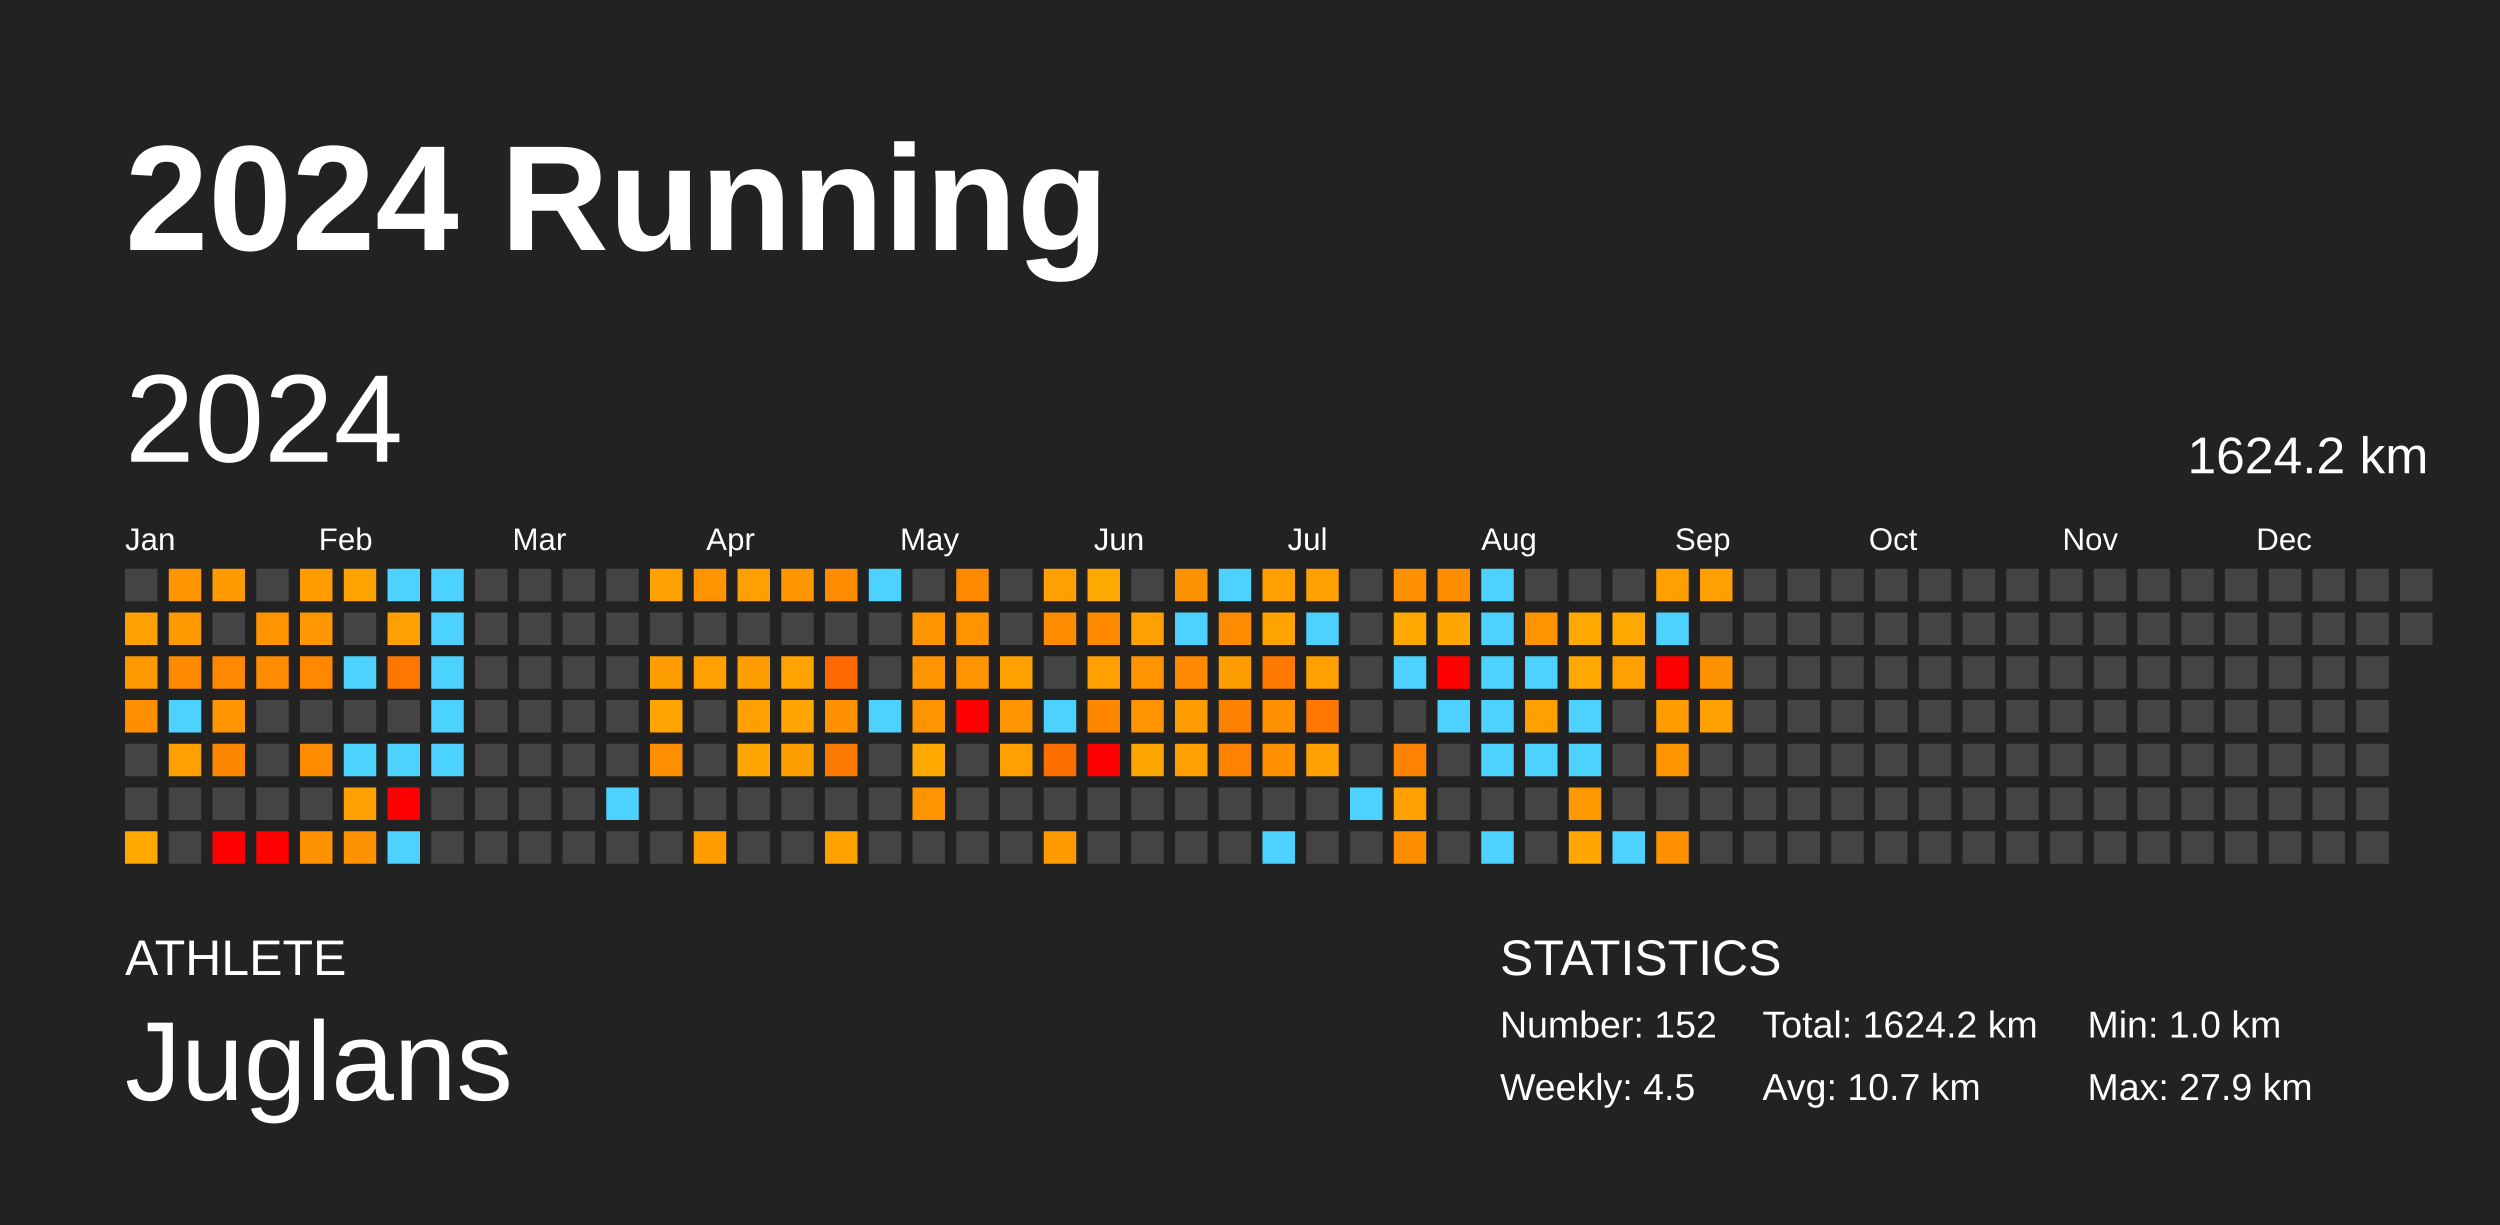
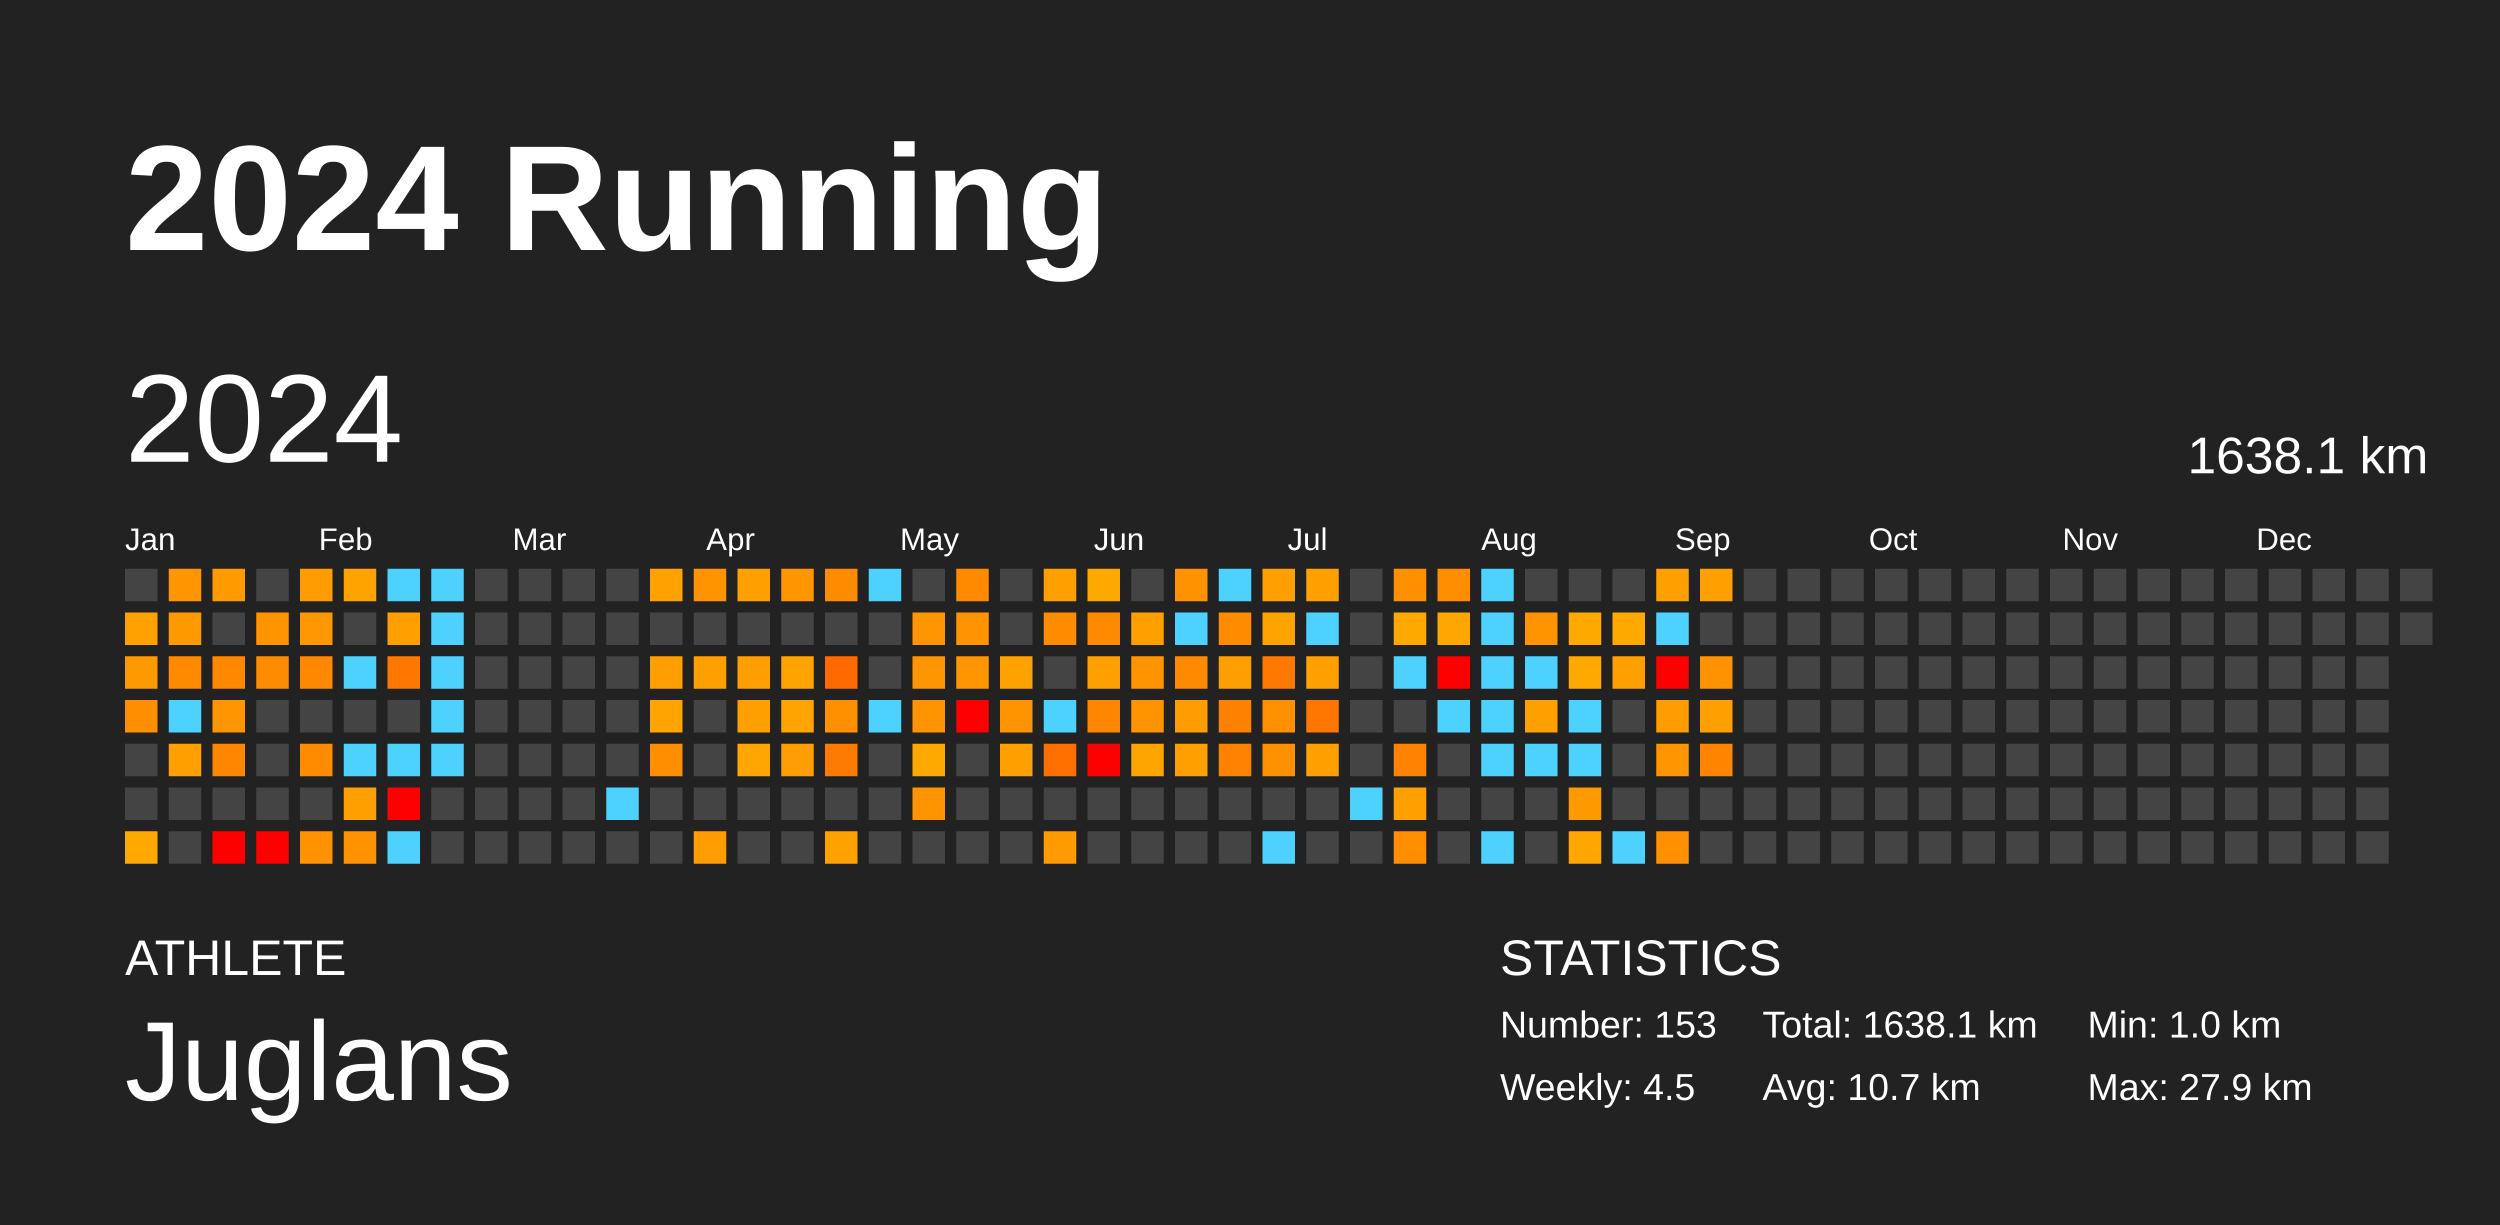
<svg xmlns="http://www.w3.org/2000/svg" baseProfile="full" height="98mm" version="1.1" viewBox="0,0,200,98" width="200mm">
  <defs />
  <rect fill="#222222" height="98" width="200" x="0" y="0" />
  <text fill="#FFFFFF" style="font-size:12px; font-family:Arial; font-weight:bold;" x="10" y="20">2024 Running</text>
  <text fill="#FFFFFF" style="font-size:4px; font-family:Arial" x="10" y="78">ATHLETE</text>
  <text fill="#FFFFFF" style="font-size:9px; font-family:Arial" x="10" y="88">Juglans</text>
  <text fill="#FFFFFF" style="font-size:4px; font-family:Arial" x="120" y="78">STATISTICS</text>
-   <text fill="#FFFFFF" style="font-size:3px; font-family:Arial" x="120" y="83">Number: 152</text>
+   <text fill="#FFFFFF" style="font-size:3px; font-family:Arial" x="120" y="83">Number: 153</text>
  <text fill="#FFFFFF" style="font-size:3px; font-family:Arial" x="120" y="88">Weekly: 4.5</text>
-   <text fill="#FFFFFF" style="font-size:3px; font-family:Arial" x="141" y="83">Total: 1624.2 km</text>
+   <text fill="#FFFFFF" style="font-size:3px; font-family:Arial" x="141" y="83">Total: 1638.1 km</text>
  <text fill="#FFFFFF" style="font-size:3px; font-family:Arial" x="141" y="88">Avg: 10.7 km</text>
  <text fill="#FFFFFF" style="font-size:3px; font-family:Arial" x="167" y="83">Min: 1.0 km</text>
  <text fill="#FFFFFF" style="font-size:3px; font-family:Arial" x="167" y="88">Max: 27.9 km</text>
  <text dominant-baseline="hanging" fill="#FFFFFF" style="font-size:10.0px; font-family:Arial;" x="10" y="30">2024</text>
-   <text dominant-baseline="hanging" fill="#FFFFFF" style="font-size:4.125px; font-family:Arial;" x="175" y="35">1624.2 km</text>
+   <text dominant-baseline="hanging" fill="#FFFFFF" style="font-size:4.125px; font-family:Arial;" x="175" y="35">1638.1 km</text>
  <text fill="#FFFFFF" style="font-size:2.5px; font-family:Arial" x="10.0" y="44">Jan</text>
  <text fill="#FFFFFF" style="font-size:2.5px; font-family:Arial" x="25.5" y="44">Feb</text>
  <text fill="#FFFFFF" style="font-size:2.5px; font-family:Arial" x="41.0" y="44">Mar</text>
  <text fill="#FFFFFF" style="font-size:2.5px; font-family:Arial" x="56.5" y="44">Apr</text>
  <text fill="#FFFFFF" style="font-size:2.5px; font-family:Arial" x="72.0" y="44">May</text>
  <text fill="#FFFFFF" style="font-size:2.5px; font-family:Arial" x="87.5" y="44">Jun</text>
  <text fill="#FFFFFF" style="font-size:2.5px; font-family:Arial" x="103.0" y="44">Jul</text>
  <text fill="#FFFFFF" style="font-size:2.5px; font-family:Arial" x="118.5" y="44">Aug</text>
  <text fill="#FFFFFF" style="font-size:2.5px; font-family:Arial" x="134.0" y="44">Sep</text>
  <text fill="#FFFFFF" style="font-size:2.5px; font-family:Arial" x="149.5" y="44">Oct</text>
  <text fill="#FFFFFF" style="font-size:2.5px; font-family:Arial" x="165.0" y="44">Nov</text>
  <text fill="#FFFFFF" style="font-size:2.5px; font-family:Arial" x="180.5" y="44">Dec</text>
  <rect fill="#444444" height="2.6" width="2.6" x="10.0" y="45.5" />
  <rect fill="#ffa100" height="2.6" width="2.6" x="10.0" y="49.0" />
  <rect fill="#ff9900" height="2.6" width="2.6" x="10.0" y="52.5" />
  <rect fill="#ff8e00" height="2.6" width="2.6" x="10.0" y="56.0" />
  <rect fill="#444444" height="2.6" width="2.6" x="10.0" y="59.5" />
  <rect fill="#444444" height="2.6" width="2.6" x="10.0" y="63.0" />
  <rect fill="#ffa900" height="2.6" width="2.6" x="10.0" y="66.5" />
  <rect fill="#ff9500" height="2.6" width="2.6" x="13.5" y="45.5" />
  <rect fill="#ff9900" height="2.6" width="2.6" x="13.5" y="49.0" />
  <rect fill="#ff8a00" height="2.6" width="2.6" x="13.5" y="52.5" />
  <rect fill="#4dd2ff" height="2.6" width="2.6" x="13.5" y="56.0" />
  <rect fill="#ff9f00" height="2.6" width="2.6" x="13.5" y="59.5" />
  <rect fill="#444444" height="2.6" width="2.6" x="13.5" y="63.0" />
  <rect fill="#444444" height="2.6" width="2.6" x="13.5" y="66.5" />
  <rect fill="#ff9b00" height="2.6" width="2.6" x="17.0" y="45.5" />
  <rect fill="#444444" height="2.6" width="2.6" x="17.0" y="49.0" />
  <rect fill="#ff8800" height="2.6" width="2.6" x="17.0" y="52.5" />
  <rect fill="#ff9500" height="2.6" width="2.6" x="17.0" y="56.0" />
  <rect fill="#ff8700" height="2.6" width="2.6" x="17.0" y="59.5" />
  <rect fill="#444444" height="2.6" width="2.6" x="17.0" y="63.0" />
  <rect fill="red" height="2.6" width="2.6" x="17.0" y="66.5" />
  <rect fill="#444444" height="2.6" width="2.6" x="20.5" y="45.5" />
  <rect fill="#ff9400" height="2.6" width="2.6" x="20.5" y="49.0" />
  <rect fill="#ff8c00" height="2.6" width="2.6" x="20.5" y="52.5" />
  <rect fill="#444444" height="2.6" width="2.6" x="20.5" y="56.0" />
  <rect fill="#444444" height="2.6" width="2.6" x="20.5" y="59.5" />
  <rect fill="#444444" height="2.6" width="2.6" x="20.5" y="63.0" />
  <rect fill="red" height="2.6" width="2.6" x="20.5" y="66.5" />
  <rect fill="#ff9c00" height="2.6" width="2.6" x="24.0" y="45.5" />
  <rect fill="#ff9800" height="2.6" width="2.6" x="24.0" y="49.0" />
  <rect fill="#ff8800" height="2.6" width="2.6" x="24.0" y="52.5" />
  <rect fill="#444444" height="2.6" width="2.6" x="24.0" y="56.0" />
  <rect fill="#ff8b00" height="2.6" width="2.6" x="24.0" y="59.5" />
  <rect fill="#444444" height="2.6" width="2.6" x="24.0" y="63.0" />
  <rect fill="#ff9200" height="2.6" width="2.6" x="24.0" y="66.5" />
  <rect fill="#ffa300" height="2.6" width="2.6" x="27.5" y="45.5" />
  <rect fill="#444444" height="2.6" width="2.6" x="27.5" y="49.0" />
  <rect fill="#4dd2ff" height="2.6" width="2.6" x="27.5" y="52.5" />
  <rect fill="#444444" height="2.6" width="2.6" x="27.5" y="56.0" />
  <rect fill="#4dd2ff" height="2.6" width="2.6" x="27.5" y="59.5" />
  <rect fill="#ffa000" height="2.6" width="2.6" x="27.5" y="63.0" />
  <rect fill="#ff9200" height="2.6" width="2.6" x="27.5" y="66.5" />
  <rect fill="#4dd2ff" height="2.6" width="2.6" x="31.0" y="45.5" />
  <rect fill="#ff9f00" height="2.6" width="2.6" x="31.0" y="49.0" />
  <rect fill="#ff7700" height="2.6" width="2.6" x="31.0" y="52.5" />
  <rect fill="#444444" height="2.6" width="2.6" x="31.0" y="56.0" />
  <rect fill="#4dd2ff" height="2.6" width="2.6" x="31.0" y="59.5" />
  <rect fill="red" height="2.6" width="2.6" x="31.0" y="63.0" />
  <rect fill="#4dd2ff" height="2.6" width="2.6" x="31.0" y="66.5" />
  <rect fill="#4dd2ff" height="2.6" width="2.6" x="34.5" y="45.5" />
  <rect fill="#4dd2ff" height="2.6" width="2.6" x="34.5" y="49.0" />
  <rect fill="#4dd2ff" height="2.6" width="2.6" x="34.5" y="52.5" />
  <rect fill="#4dd2ff" height="2.6" width="2.6" x="34.5" y="56.0" />
  <rect fill="#4dd2ff" height="2.6" width="2.6" x="34.5" y="59.5" />
  <rect fill="#444444" height="2.6" width="2.6" x="34.5" y="63.0" />
  <rect fill="#444444" height="2.6" width="2.6" x="34.5" y="66.5" />
  <rect fill="#444444" height="2.6" width="2.6" x="38.0" y="45.5" />
  <rect fill="#444444" height="2.6" width="2.6" x="38.0" y="49.0" />
  <rect fill="#444444" height="2.6" width="2.6" x="38.0" y="52.5" />
  <rect fill="#444444" height="2.6" width="2.6" x="38.0" y="56.0" />
  <rect fill="#444444" height="2.6" width="2.6" x="38.0" y="59.5" />
  <rect fill="#444444" height="2.6" width="2.6" x="38.0" y="63.0" />
  <rect fill="#444444" height="2.6" width="2.6" x="38.0" y="66.5" />
  <rect fill="#444444" height="2.6" width="2.6" x="41.5" y="45.5" />
  <rect fill="#444444" height="2.6" width="2.6" x="41.5" y="49.0" />
  <rect fill="#444444" height="2.6" width="2.6" x="41.5" y="52.5" />
  <rect fill="#444444" height="2.6" width="2.6" x="41.5" y="56.0" />
  <rect fill="#444444" height="2.6" width="2.6" x="41.5" y="59.5" />
  <rect fill="#444444" height="2.6" width="2.6" x="41.5" y="63.0" />
  <rect fill="#444444" height="2.6" width="2.6" x="41.5" y="66.5" />
  <rect fill="#444444" height="2.6" width="2.6" x="45.0" y="45.5" />
  <rect fill="#444444" height="2.6" width="2.6" x="45.0" y="49.0" />
  <rect fill="#444444" height="2.6" width="2.6" x="45.0" y="52.5" />
  <rect fill="#444444" height="2.6" width="2.6" x="45.0" y="56.0" />
  <rect fill="#444444" height="2.6" width="2.6" x="45.0" y="59.5" />
  <rect fill="#444444" height="2.6" width="2.6" x="45.0" y="63.0" />
  <rect fill="#444444" height="2.6" width="2.6" x="45.0" y="66.5" />
  <rect fill="#444444" height="2.6" width="2.6" x="48.5" y="45.5" />
  <rect fill="#444444" height="2.6" width="2.6" x="48.5" y="49.0" />
  <rect fill="#444444" height="2.6" width="2.6" x="48.5" y="52.5" />
  <rect fill="#444444" height="2.6" width="2.6" x="48.5" y="56.0" />
  <rect fill="#444444" height="2.6" width="2.6" x="48.5" y="59.5" />
  <rect fill="#4dd2ff" height="2.6" width="2.6" x="48.5" y="63.0" />
  <rect fill="#444444" height="2.6" width="2.6" x="48.5" y="66.5" />
  <rect fill="#ffa100" height="2.6" width="2.6" x="52.0" y="45.5" />
  <rect fill="#444444" height="2.6" width="2.6" x="52.0" y="49.0" />
  <rect fill="#ff9e00" height="2.6" width="2.6" x="52.0" y="52.5" />
  <rect fill="#ffa400" height="2.6" width="2.6" x="52.0" y="56.0" />
  <rect fill="#ff8f00" height="2.6" width="2.6" x="52.0" y="59.5" />
  <rect fill="#444444" height="2.6" width="2.6" x="52.0" y="63.0" />
  <rect fill="#444444" height="2.6" width="2.6" x="52.0" y="66.5" />
  <rect fill="#ff9300" height="2.6" width="2.6" x="55.5" y="45.5" />
  <rect fill="#444444" height="2.6" width="2.6" x="55.5" y="49.0" />
  <rect fill="#ff9f00" height="2.6" width="2.6" x="55.5" y="52.5" />
  <rect fill="#444444" height="2.6" width="2.6" x="55.5" y="56.0" />
  <rect fill="#444444" height="2.6" width="2.6" x="55.5" y="59.5" />
  <rect fill="#444444" height="2.6" width="2.6" x="55.5" y="63.0" />
  <rect fill="#ff9d00" height="2.6" width="2.6" x="55.5" y="66.5" />
  <rect fill="#ff9f00" height="2.6" width="2.6" x="59.0" y="45.5" />
  <rect fill="#444444" height="2.6" width="2.6" x="59.0" y="49.0" />
  <rect fill="#ff9e00" height="2.6" width="2.6" x="59.0" y="52.5" />
  <rect fill="#ff9f00" height="2.6" width="2.6" x="59.0" y="56.0" />
  <rect fill="#ffa600" height="2.6" width="2.6" x="59.0" y="59.5" />
  <rect fill="#444444" height="2.6" width="2.6" x="59.0" y="63.0" />
  <rect fill="#444444" height="2.6" width="2.6" x="59.0" y="66.5" />
  <rect fill="#ff9600" height="2.6" width="2.6" x="62.5" y="45.5" />
  <rect fill="#444444" height="2.6" width="2.6" x="62.5" y="49.0" />
  <rect fill="#ffa300" height="2.6" width="2.6" x="62.5" y="52.5" />
  <rect fill="#ffa400" height="2.6" width="2.6" x="62.5" y="56.0" />
  <rect fill="#ff9e00" height="2.6" width="2.6" x="62.5" y="59.5" />
  <rect fill="#444444" height="2.6" width="2.6" x="62.5" y="63.0" />
  <rect fill="#444444" height="2.6" width="2.6" x="62.5" y="66.5" />
  <rect fill="#ff8c00" height="2.6" width="2.6" x="66.0" y="45.5" />
  <rect fill="#444444" height="2.6" width="2.6" x="66.0" y="49.0" />
  <rect fill="#ff6a00" height="2.6" width="2.6" x="66.0" y="52.5" />
  <rect fill="#ff9100" height="2.6" width="2.6" x="66.0" y="56.0" />
  <rect fill="#ff7a00" height="2.6" width="2.6" x="66.0" y="59.5" />
  <rect fill="#444444" height="2.6" width="2.6" x="66.0" y="63.0" />
  <rect fill="#ffa200" height="2.6" width="2.6" x="66.0" y="66.5" />
  <rect fill="#4dd2ff" height="2.6" width="2.6" x="69.5" y="45.5" />
  <rect fill="#444444" height="2.6" width="2.6" x="69.5" y="49.0" />
  <rect fill="#444444" height="2.6" width="2.6" x="69.5" y="52.5" />
  <rect fill="#4dd2ff" height="2.6" width="2.6" x="69.5" y="56.0" />
  <rect fill="#444444" height="2.6" width="2.6" x="69.5" y="59.5" />
  <rect fill="#444444" height="2.6" width="2.6" x="69.5" y="63.0" />
  <rect fill="#444444" height="2.6" width="2.6" x="69.5" y="66.5" />
  <rect fill="#444444" height="2.6" width="2.6" x="73.0" y="45.5" />
  <rect fill="#ff9500" height="2.6" width="2.6" x="73.0" y="49.0" />
  <rect fill="#ff9500" height="2.6" width="2.6" x="73.0" y="52.5" />
  <rect fill="#ff9300" height="2.6" width="2.6" x="73.0" y="56.0" />
  <rect fill="#ffa800" height="2.6" width="2.6" x="73.0" y="59.5" />
  <rect fill="#ff9400" height="2.6" width="2.6" x="73.0" y="63.0" />
  <rect fill="#444444" height="2.6" width="2.6" x="73.0" y="66.5" />
  <rect fill="#ff8a00" height="2.6" width="2.6" x="76.5" y="45.5" />
  <rect fill="#ff9300" height="2.6" width="2.6" x="76.5" y="49.0" />
  <rect fill="#ff9500" height="2.6" width="2.6" x="76.5" y="52.5" />
  <rect fill="red" height="2.6" width="2.6" x="76.5" y="56.0" />
  <rect fill="#444444" height="2.6" width="2.6" x="76.5" y="59.5" />
  <rect fill="#444444" height="2.6" width="2.6" x="76.5" y="63.0" />
  <rect fill="#444444" height="2.6" width="2.6" x="76.5" y="66.5" />
  <rect fill="#444444" height="2.6" width="2.6" x="80.0" y="45.5" />
  <rect fill="#444444" height="2.6" width="2.6" x="80.0" y="49.0" />
  <rect fill="#ffa200" height="2.6" width="2.6" x="80.0" y="52.5" />
  <rect fill="#ff9400" height="2.6" width="2.6" x="80.0" y="56.0" />
  <rect fill="#ff9f00" height="2.6" width="2.6" x="80.0" y="59.5" />
  <rect fill="#444444" height="2.6" width="2.6" x="80.0" y="63.0" />
  <rect fill="#444444" height="2.6" width="2.6" x="80.0" y="66.5" />
  <rect fill="#ff9f00" height="2.6" width="2.6" x="83.5" y="45.5" />
  <rect fill="#ff8c00" height="2.6" width="2.6" x="83.5" y="49.0" />
  <rect fill="#444444" height="2.6" width="2.6" x="83.5" y="52.5" />
  <rect fill="#4dd2ff" height="2.6" width="2.6" x="83.5" y="56.0" />
  <rect fill="#ff6f00" height="2.6" width="2.6" x="83.5" y="59.5" />
  <rect fill="#444444" height="2.6" width="2.6" x="83.5" y="63.0" />
  <rect fill="#ff9a00" height="2.6" width="2.6" x="83.5" y="66.5" />
  <rect fill="#ffa900" height="2.6" width="2.6" x="87.0" y="45.5" />
  <rect fill="#ff8a00" height="2.6" width="2.6" x="87.0" y="49.0" />
  <rect fill="#ffa000" height="2.6" width="2.6" x="87.0" y="52.5" />
  <rect fill="#ff8700" height="2.6" width="2.6" x="87.0" y="56.0" />
  <rect fill="red" height="2.6" width="2.6" x="87.0" y="59.5" />
  <rect fill="#444444" height="2.6" width="2.6" x="87.0" y="63.0" />
  <rect fill="#444444" height="2.6" width="2.6" x="87.0" y="66.5" />
  <rect fill="#444444" height="2.6" width="2.6" x="90.5" y="45.5" />
  <rect fill="#ff9f00" height="2.6" width="2.6" x="90.5" y="49.0" />
  <rect fill="#ff9400" height="2.6" width="2.6" x="90.5" y="52.5" />
  <rect fill="#ff9300" height="2.6" width="2.6" x="90.5" y="56.0" />
  <rect fill="#ffa500" height="2.6" width="2.6" x="90.5" y="59.5" />
  <rect fill="#444444" height="2.6" width="2.6" x="90.5" y="63.0" />
  <rect fill="#444444" height="2.6" width="2.6" x="90.5" y="66.5" />
  <rect fill="#ff9200" height="2.6" width="2.6" x="94.0" y="45.5" />
  <rect fill="#4dd2ff" height="2.6" width="2.6" x="94.0" y="49.0" />
  <rect fill="#ff8900" height="2.6" width="2.6" x="94.0" y="52.5" />
  <rect fill="#ff9d00" height="2.6" width="2.6" x="94.0" y="56.0" />
  <rect fill="#ff9f00" height="2.6" width="2.6" x="94.0" y="59.5" />
  <rect fill="#444444" height="2.6" width="2.6" x="94.0" y="63.0" />
  <rect fill="#444444" height="2.6" width="2.6" x="94.0" y="66.5" />
  <rect fill="#4dd2ff" height="2.6" width="2.6" x="97.5" y="45.5" />
  <rect fill="#ff8c00" height="2.6" width="2.6" x="97.5" y="49.0" />
  <rect fill="#ff9e00" height="2.6" width="2.6" x="97.5" y="52.5" />
  <rect fill="#ff8100" height="2.6" width="2.6" x="97.5" y="56.0" />
  <rect fill="#ff8300" height="2.6" width="2.6" x="97.5" y="59.5" />
  <rect fill="#444444" height="2.6" width="2.6" x="97.5" y="63.0" />
  <rect fill="#444444" height="2.6" width="2.6" x="97.5" y="66.5" />
  <rect fill="#ff9f00" height="2.6" width="2.6" x="101.0" y="45.5" />
  <rect fill="#ffa300" height="2.6" width="2.6" x="101.0" y="49.0" />
  <rect fill="#ff7900" height="2.6" width="2.6" x="101.0" y="52.5" />
  <rect fill="#ff9000" height="2.6" width="2.6" x="101.0" y="56.0" />
  <rect fill="#ff9100" height="2.6" width="2.6" x="101.0" y="59.5" />
  <rect fill="#444444" height="2.6" width="2.6" x="101.0" y="63.0" />
  <rect fill="#4dd2ff" height="2.6" width="2.6" x="101.0" y="66.5" />
  <rect fill="#ff9f00" height="2.6" width="2.6" x="104.5" y="45.5" />
  <rect fill="#4dd2ff" height="2.6" width="2.6" x="104.5" y="49.0" />
  <rect fill="#ffa000" height="2.6" width="2.6" x="104.5" y="52.5" />
  <rect fill="#ff7700" height="2.6" width="2.6" x="104.5" y="56.0" />
  <rect fill="#ff9f00" height="2.6" width="2.6" x="104.5" y="59.5" />
  <rect fill="#444444" height="2.6" width="2.6" x="104.5" y="63.0" />
  <rect fill="#444444" height="2.6" width="2.6" x="104.5" y="66.5" />
  <rect fill="#444444" height="2.6" width="2.6" x="108.0" y="45.5" />
  <rect fill="#444444" height="2.6" width="2.6" x="108.0" y="49.0" />
  <rect fill="#444444" height="2.6" width="2.6" x="108.0" y="52.5" />
  <rect fill="#444444" height="2.6" width="2.6" x="108.0" y="56.0" />
  <rect fill="#444444" height="2.6" width="2.6" x="108.0" y="59.5" />
  <rect fill="#4dd2ff" height="2.6" width="2.6" x="108.0" y="63.0" />
  <rect fill="#444444" height="2.6" width="2.6" x="108.0" y="66.5" />
  <rect fill="#ff9100" height="2.6" width="2.6" x="111.5" y="45.5" />
  <rect fill="#ffa900" height="2.6" width="2.6" x="111.5" y="49.0" />
  <rect fill="#4dd2ff" height="2.6" width="2.6" x="111.5" y="52.5" />
  <rect fill="#444444" height="2.6" width="2.6" x="111.5" y="56.0" />
  <rect fill="#ff8300" height="2.6" width="2.6" x="111.5" y="59.5" />
  <rect fill="#ffa000" height="2.6" width="2.6" x="111.5" y="63.0" />
  <rect fill="#ff8d00" height="2.6" width="2.6" x="111.5" y="66.5" />
  <rect fill="#ff8d00" height="2.6" width="2.6" x="115.0" y="45.5" />
  <rect fill="#ffa600" height="2.6" width="2.6" x="115.0" y="49.0" />
  <rect fill="red" height="2.6" width="2.6" x="115.0" y="52.5" />
  <rect fill="#4dd2ff" height="2.6" width="2.6" x="115.0" y="56.0" />
  <rect fill="#444444" height="2.6" width="2.6" x="115.0" y="59.5" />
  <rect fill="#444444" height="2.6" width="2.6" x="115.0" y="63.0" />
  <rect fill="#444444" height="2.6" width="2.6" x="115.0" y="66.5" />
  <rect fill="#4dd2ff" height="2.6" width="2.6" x="118.5" y="45.5" />
  <rect fill="#4dd2ff" height="2.6" width="2.6" x="118.5" y="49.0" />
  <rect fill="#4dd2ff" height="2.6" width="2.6" x="118.5" y="52.5" />
  <rect fill="#4dd2ff" height="2.6" width="2.6" x="118.5" y="56.0" />
  <rect fill="#4dd2ff" height="2.6" width="2.6" x="118.5" y="59.5" />
  <rect fill="#444444" height="2.6" width="2.6" x="118.5" y="63.0" />
  <rect fill="#4dd2ff" height="2.6" width="2.6" x="118.5" y="66.5" />
  <rect fill="#444444" height="2.6" width="2.6" x="122.0" y="45.5" />
  <rect fill="#ff9400" height="2.6" width="2.6" x="122.0" y="49.0" />
  <rect fill="#4dd2ff" height="2.6" width="2.6" x="122.0" y="52.5" />
  <rect fill="#ff9f00" height="2.6" width="2.6" x="122.0" y="56.0" />
  <rect fill="#4dd2ff" height="2.6" width="2.6" x="122.0" y="59.5" />
  <rect fill="#444444" height="2.6" width="2.6" x="122.0" y="63.0" />
  <rect fill="#444444" height="2.6" width="2.6" x="122.0" y="66.5" />
  <rect fill="#444444" height="2.6" width="2.6" x="125.5" y="45.5" />
  <rect fill="#ffa900" height="2.6" width="2.6" x="125.5" y="49.0" />
  <rect fill="#ffa800" height="2.6" width="2.6" x="125.5" y="52.5" />
  <rect fill="#4dd2ff" height="2.6" width="2.6" x="125.5" y="56.0" />
  <rect fill="#4dd2ff" height="2.6" width="2.6" x="125.5" y="59.5" />
  <rect fill="#ff9900" height="2.6" width="2.6" x="125.5" y="63.0" />
  <rect fill="#ffa600" height="2.6" width="2.6" x="125.5" y="66.5" />
  <rect fill="#444444" height="2.6" width="2.6" x="129.0" y="45.5" />
  <rect fill="#ffa900" height="2.6" width="2.6" x="129.0" y="49.0" />
  <rect fill="#ff9f00" height="2.6" width="2.6" x="129.0" y="52.5" />
  <rect fill="#444444" height="2.6" width="2.6" x="129.0" y="56.0" />
  <rect fill="#444444" height="2.6" width="2.6" x="129.0" y="59.5" />
  <rect fill="#444444" height="2.6" width="2.6" x="129.0" y="63.0" />
  <rect fill="#4dd2ff" height="2.6" width="2.6" x="129.0" y="66.5" />
  <rect fill="#ff9f00" height="2.6" width="2.6" x="132.5" y="45.5" />
  <rect fill="#4dd2ff" height="2.6" width="2.6" x="132.5" y="49.0" />
  <rect fill="red" height="2.6" width="2.6" x="132.5" y="52.5" />
  <rect fill="#ff9c00" height="2.6" width="2.6" x="132.5" y="56.0" />
  <rect fill="#ff9500" height="2.6" width="2.6" x="132.5" y="59.5" />
  <rect fill="#444444" height="2.6" width="2.6" x="132.5" y="63.0" />
  <rect fill="#ff9100" height="2.6" width="2.6" x="132.5" y="66.5" />
  <rect fill="#ff9f00" height="2.6" width="2.6" x="136.0" y="45.5" />
  <rect fill="#444444" height="2.6" width="2.6" x="136.0" y="49.0" />
  <rect fill="#ff9200" height="2.6" width="2.6" x="136.0" y="52.5" />
  <rect fill="#ff9f00" height="2.6" width="2.6" x="136.0" y="56.0" />
-   <rect fill="#444444" height="2.6" width="2.6" x="136.0" y="59.5" />
+   <rect fill="#ff8500" height="2.6" width="2.6" x="136.0" y="59.5" />
  <rect fill="#444444" height="2.6" width="2.6" x="136.0" y="63.0" />
  <rect fill="#444444" height="2.6" width="2.6" x="136.0" y="66.5" />
  <rect fill="#444444" height="2.6" width="2.6" x="139.5" y="45.5" />
  <rect fill="#444444" height="2.6" width="2.6" x="139.5" y="49.0" />
  <rect fill="#444444" height="2.6" width="2.6" x="139.5" y="52.5" />
  <rect fill="#444444" height="2.6" width="2.6" x="139.5" y="56.0" />
  <rect fill="#444444" height="2.6" width="2.6" x="139.5" y="59.5" />
  <rect fill="#444444" height="2.6" width="2.6" x="139.5" y="63.0" />
  <rect fill="#444444" height="2.6" width="2.6" x="139.5" y="66.5" />
  <rect fill="#444444" height="2.6" width="2.6" x="143.0" y="45.5" />
  <rect fill="#444444" height="2.6" width="2.6" x="143.0" y="49.0" />
  <rect fill="#444444" height="2.6" width="2.6" x="143.0" y="52.5" />
  <rect fill="#444444" height="2.6" width="2.6" x="143.0" y="56.0" />
  <rect fill="#444444" height="2.6" width="2.6" x="143.0" y="59.5" />
  <rect fill="#444444" height="2.6" width="2.6" x="143.0" y="63.0" />
  <rect fill="#444444" height="2.6" width="2.6" x="143.0" y="66.5" />
  <rect fill="#444444" height="2.6" width="2.6" x="146.5" y="45.5" />
  <rect fill="#444444" height="2.6" width="2.6" x="146.5" y="49.0" />
  <rect fill="#444444" height="2.6" width="2.6" x="146.5" y="52.5" />
  <rect fill="#444444" height="2.6" width="2.6" x="146.5" y="56.0" />
  <rect fill="#444444" height="2.6" width="2.6" x="146.5" y="59.5" />
  <rect fill="#444444" height="2.6" width="2.6" x="146.5" y="63.0" />
  <rect fill="#444444" height="2.6" width="2.6" x="146.5" y="66.5" />
  <rect fill="#444444" height="2.6" width="2.6" x="150.0" y="45.5" />
  <rect fill="#444444" height="2.6" width="2.6" x="150.0" y="49.0" />
  <rect fill="#444444" height="2.6" width="2.6" x="150.0" y="52.5" />
  <rect fill="#444444" height="2.6" width="2.6" x="150.0" y="56.0" />
  <rect fill="#444444" height="2.6" width="2.6" x="150.0" y="59.5" />
  <rect fill="#444444" height="2.6" width="2.6" x="150.0" y="63.0" />
  <rect fill="#444444" height="2.6" width="2.6" x="150.0" y="66.5" />
  <rect fill="#444444" height="2.6" width="2.6" x="153.5" y="45.5" />
  <rect fill="#444444" height="2.6" width="2.6" x="153.5" y="49.0" />
  <rect fill="#444444" height="2.6" width="2.6" x="153.5" y="52.5" />
  <rect fill="#444444" height="2.6" width="2.6" x="153.5" y="56.0" />
  <rect fill="#444444" height="2.6" width="2.6" x="153.5" y="59.5" />
  <rect fill="#444444" height="2.6" width="2.6" x="153.5" y="63.0" />
  <rect fill="#444444" height="2.6" width="2.6" x="153.5" y="66.5" />
  <rect fill="#444444" height="2.6" width="2.6" x="157.0" y="45.5" />
  <rect fill="#444444" height="2.6" width="2.6" x="157.0" y="49.0" />
  <rect fill="#444444" height="2.6" width="2.6" x="157.0" y="52.5" />
  <rect fill="#444444" height="2.6" width="2.6" x="157.0" y="56.0" />
  <rect fill="#444444" height="2.6" width="2.6" x="157.0" y="59.5" />
  <rect fill="#444444" height="2.6" width="2.6" x="157.0" y="63.0" />
  <rect fill="#444444" height="2.6" width="2.6" x="157.0" y="66.5" />
  <rect fill="#444444" height="2.6" width="2.6" x="160.5" y="45.5" />
  <rect fill="#444444" height="2.6" width="2.6" x="160.5" y="49.0" />
  <rect fill="#444444" height="2.6" width="2.6" x="160.5" y="52.5" />
  <rect fill="#444444" height="2.6" width="2.6" x="160.5" y="56.0" />
  <rect fill="#444444" height="2.6" width="2.6" x="160.5" y="59.5" />
  <rect fill="#444444" height="2.6" width="2.6" x="160.5" y="63.0" />
  <rect fill="#444444" height="2.6" width="2.6" x="160.5" y="66.5" />
  <rect fill="#444444" height="2.6" width="2.6" x="164.0" y="45.5" />
  <rect fill="#444444" height="2.6" width="2.6" x="164.0" y="49.0" />
  <rect fill="#444444" height="2.6" width="2.6" x="164.0" y="52.5" />
  <rect fill="#444444" height="2.6" width="2.6" x="164.0" y="56.0" />
  <rect fill="#444444" height="2.6" width="2.6" x="164.0" y="59.5" />
  <rect fill="#444444" height="2.6" width="2.6" x="164.0" y="63.0" />
  <rect fill="#444444" height="2.6" width="2.6" x="164.0" y="66.5" />
  <rect fill="#444444" height="2.6" width="2.6" x="167.5" y="45.5" />
  <rect fill="#444444" height="2.6" width="2.6" x="167.5" y="49.0" />
  <rect fill="#444444" height="2.6" width="2.6" x="167.5" y="52.5" />
  <rect fill="#444444" height="2.6" width="2.6" x="167.5" y="56.0" />
  <rect fill="#444444" height="2.6" width="2.6" x="167.5" y="59.5" />
  <rect fill="#444444" height="2.6" width="2.6" x="167.5" y="63.0" />
  <rect fill="#444444" height="2.6" width="2.6" x="167.5" y="66.5" />
  <rect fill="#444444" height="2.6" width="2.6" x="171.0" y="45.5" />
  <rect fill="#444444" height="2.6" width="2.6" x="171.0" y="49.0" />
  <rect fill="#444444" height="2.6" width="2.6" x="171.0" y="52.5" />
  <rect fill="#444444" height="2.6" width="2.6" x="171.0" y="56.0" />
  <rect fill="#444444" height="2.6" width="2.6" x="171.0" y="59.5" />
  <rect fill="#444444" height="2.6" width="2.6" x="171.0" y="63.0" />
  <rect fill="#444444" height="2.6" width="2.6" x="171.0" y="66.5" />
  <rect fill="#444444" height="2.6" width="2.6" x="174.5" y="45.5" />
  <rect fill="#444444" height="2.6" width="2.6" x="174.5" y="49.0" />
  <rect fill="#444444" height="2.6" width="2.6" x="174.5" y="52.5" />
  <rect fill="#444444" height="2.6" width="2.6" x="174.5" y="56.0" />
  <rect fill="#444444" height="2.6" width="2.6" x="174.5" y="59.5" />
  <rect fill="#444444" height="2.6" width="2.6" x="174.5" y="63.0" />
  <rect fill="#444444" height="2.6" width="2.6" x="174.5" y="66.5" />
  <rect fill="#444444" height="2.6" width="2.6" x="178.0" y="45.5" />
  <rect fill="#444444" height="2.6" width="2.6" x="178.0" y="49.0" />
  <rect fill="#444444" height="2.6" width="2.6" x="178.0" y="52.5" />
  <rect fill="#444444" height="2.6" width="2.6" x="178.0" y="56.0" />
  <rect fill="#444444" height="2.6" width="2.6" x="178.0" y="59.5" />
  <rect fill="#444444" height="2.6" width="2.6" x="178.0" y="63.0" />
  <rect fill="#444444" height="2.6" width="2.6" x="178.0" y="66.5" />
  <rect fill="#444444" height="2.6" width="2.6" x="181.5" y="45.5" />
  <rect fill="#444444" height="2.6" width="2.6" x="181.5" y="49.0" />
  <rect fill="#444444" height="2.6" width="2.6" x="181.5" y="52.5" />
  <rect fill="#444444" height="2.6" width="2.6" x="181.5" y="56.0" />
  <rect fill="#444444" height="2.6" width="2.6" x="181.5" y="59.5" />
  <rect fill="#444444" height="2.6" width="2.6" x="181.5" y="63.0" />
  <rect fill="#444444" height="2.6" width="2.6" x="181.5" y="66.5" />
  <rect fill="#444444" height="2.6" width="2.6" x="185.0" y="45.5" />
  <rect fill="#444444" height="2.6" width="2.6" x="185.0" y="49.0" />
  <rect fill="#444444" height="2.6" width="2.6" x="185.0" y="52.5" />
  <rect fill="#444444" height="2.6" width="2.6" x="185.0" y="56.0" />
  <rect fill="#444444" height="2.6" width="2.6" x="185.0" y="59.5" />
  <rect fill="#444444" height="2.6" width="2.6" x="185.0" y="63.0" />
  <rect fill="#444444" height="2.6" width="2.6" x="185.0" y="66.5" />
  <rect fill="#444444" height="2.6" width="2.6" x="188.5" y="45.5" />
  <rect fill="#444444" height="2.6" width="2.6" x="188.5" y="49.0" />
  <rect fill="#444444" height="2.6" width="2.6" x="188.5" y="52.5" />
  <rect fill="#444444" height="2.6" width="2.6" x="188.5" y="56.0" />
  <rect fill="#444444" height="2.6" width="2.6" x="188.5" y="59.5" />
  <rect fill="#444444" height="2.6" width="2.6" x="188.5" y="63.0" />
  <rect fill="#444444" height="2.6" width="2.6" x="188.5" y="66.5" />
  <rect fill="#444444" height="2.6" width="2.6" x="192.0" y="45.5" />
  <rect fill="#444444" height="2.6" width="2.6" x="192.0" y="49.0" />
</svg>
